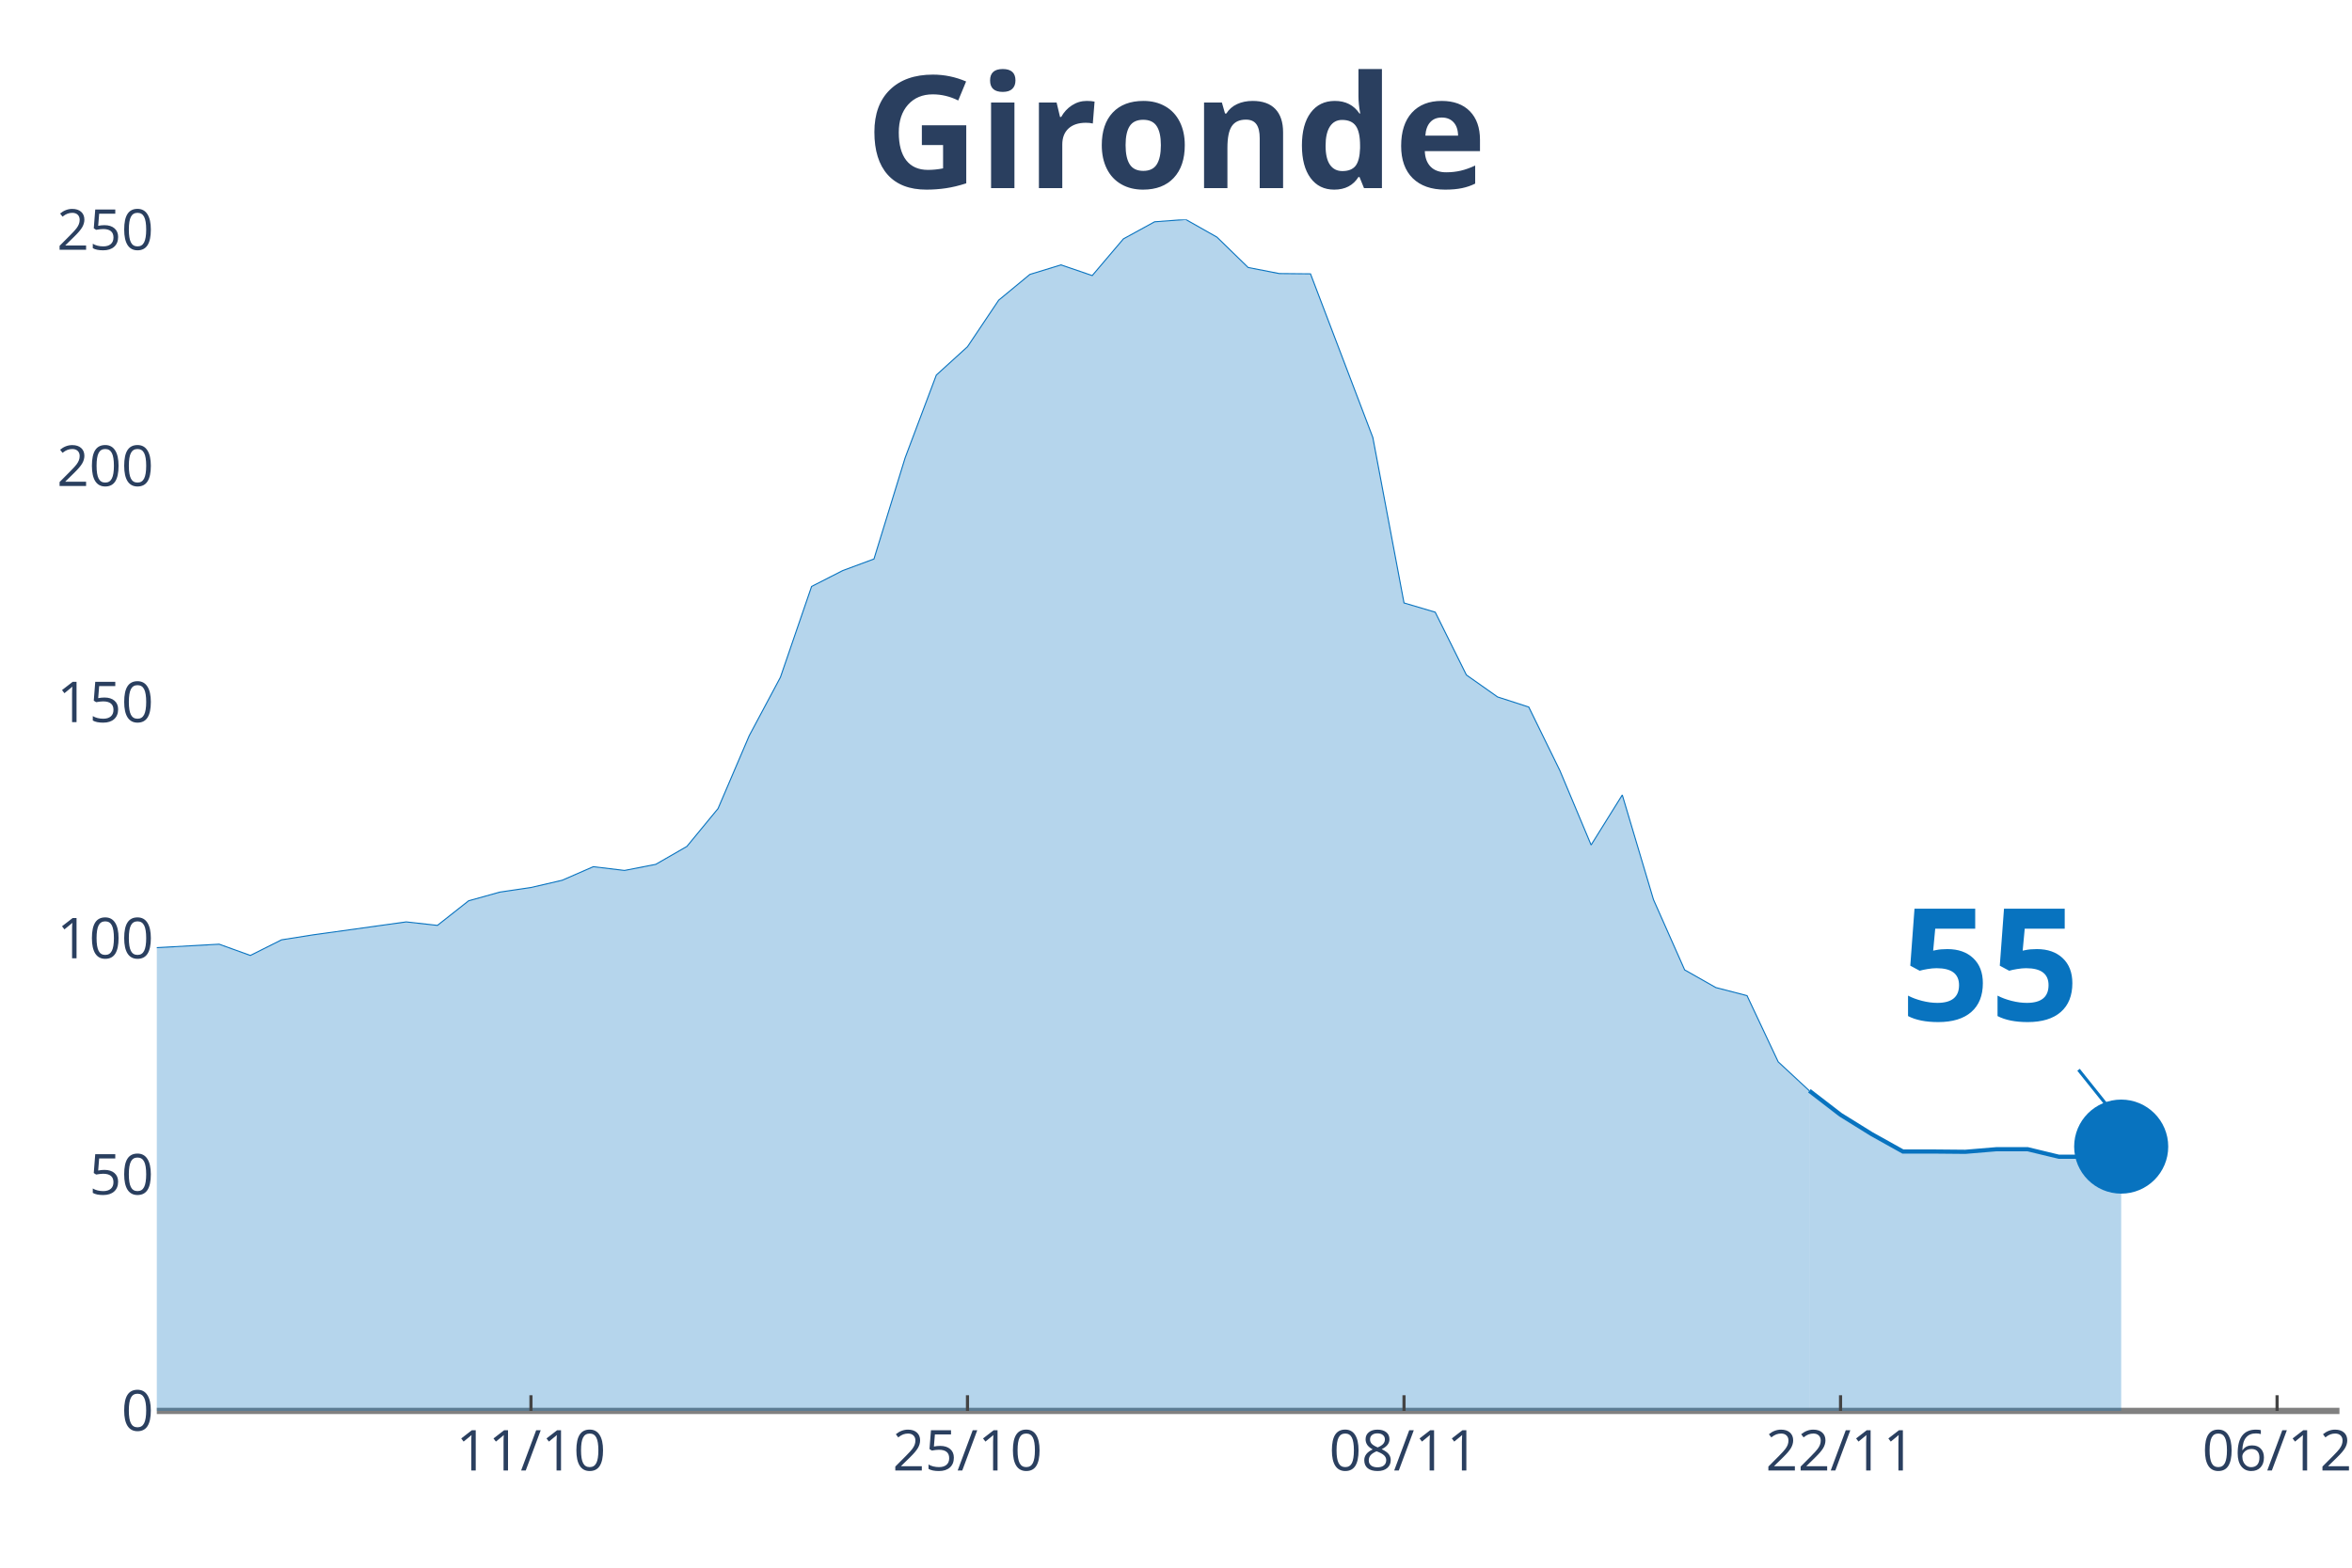
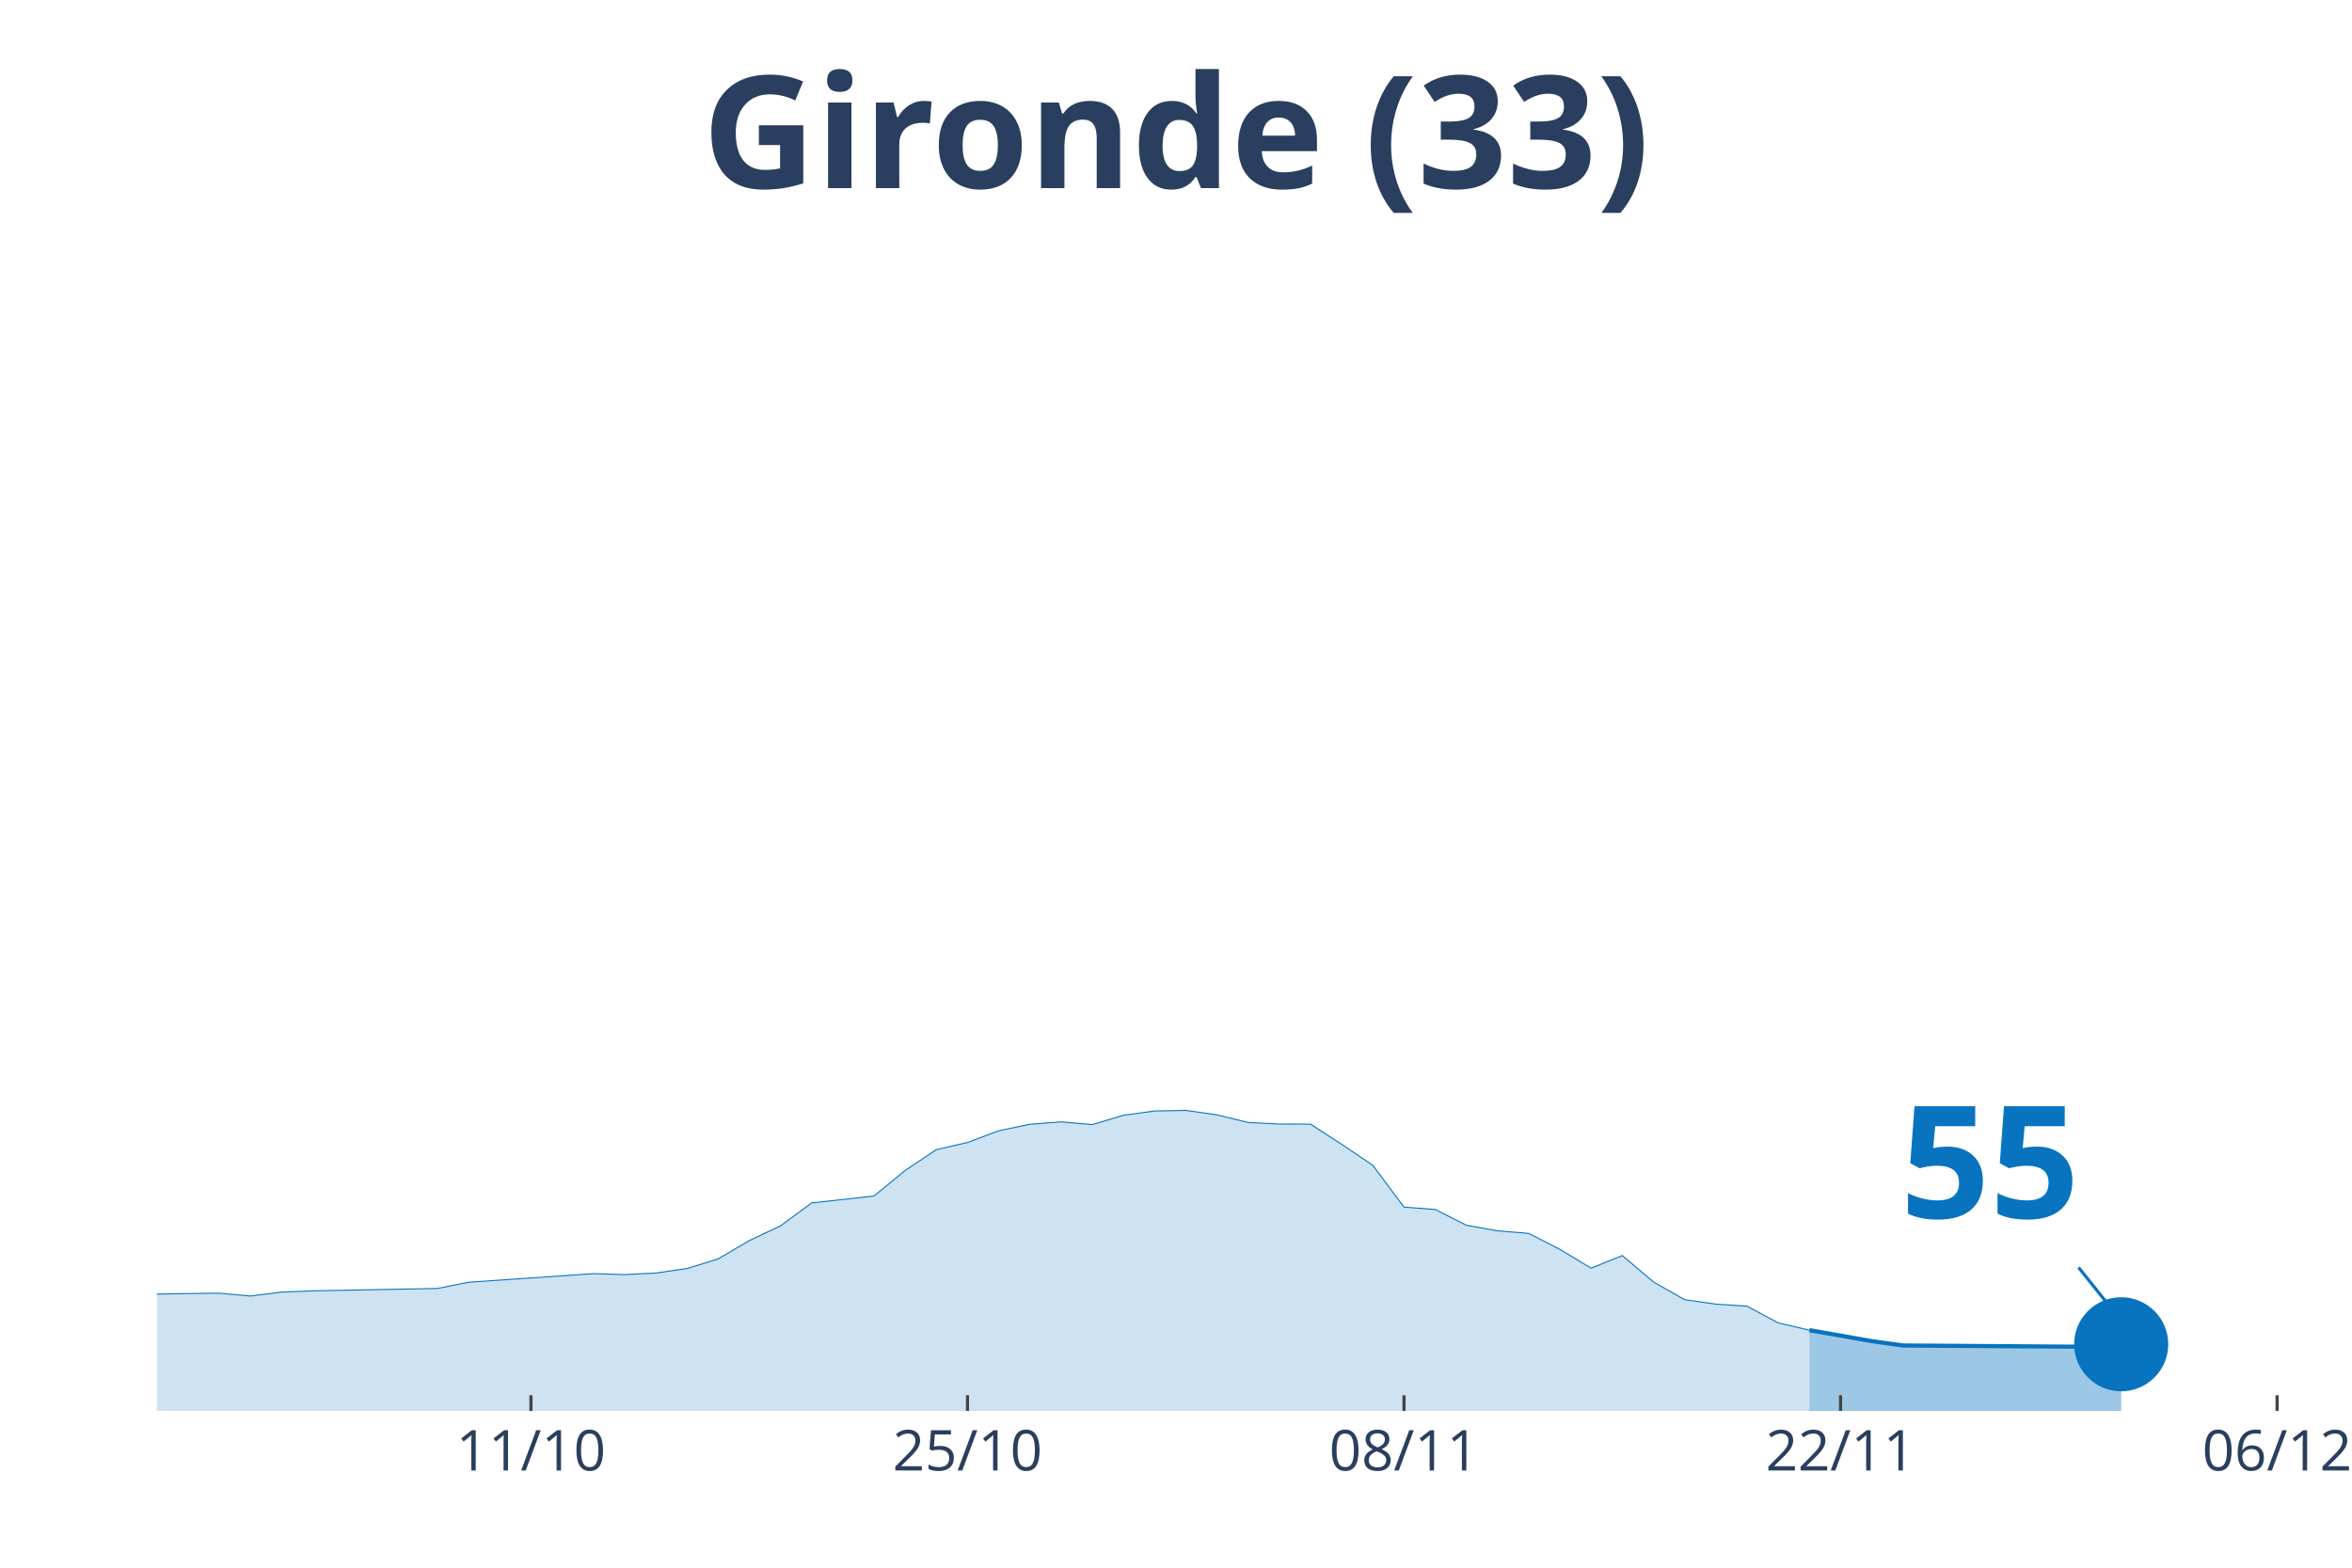
<svg xmlns="http://www.w3.org/2000/svg" class="main-svg" width="1125" height="750" style="" viewBox="0 0 750 500">
  <rect x="0" y="0" width="750" height="500" style="fill: rgb(0, 0, 0); fill-opacity: 0;" />
-   <defs id="defs-1bf5d7">
+   <defs id="defs-116bc7">
    <g class="clips">
-       <clipPath id="clip1bf5d7xyplot" class="plotclip">
+       <clipPath id="clip116bc7xyplot" class="plotclip">
        <rect width="696" height="380" />
      </clipPath>
-       <clipPath class="axesclip" id="clip1bf5d7x">
+       <clipPath class="axesclip" id="clip116bc7x">
        <rect x="50" y="0" width="696" height="500" />
      </clipPath>
-       <clipPath class="axesclip" id="clip1bf5d7y">
+       <clipPath class="axesclip" id="clip116bc7y">
        <rect x="0" y="70" width="750" height="380" />
      </clipPath>
-       <clipPath class="axesclip" id="clip1bf5d7xy">
+       <clipPath class="axesclip" id="clip116bc7xy">
        <rect x="50" y="70" width="696" height="380" />
      </clipPath>
    </g>
    <g class="gradients" />
  </defs>
  <g class="bglayer">
    <rect class="bg" x="50" y="70" width="696" height="380" style="fill: rgb(0, 0, 0); fill-opacity: 0; stroke-width: 0;" />
  </g>
  <g class="layer-below">
    <g class="imagelayer" />
    <g class="shapelayer" />
  </g>
  <g class="cartesianlayer">
    <g class="subplot xy">
      <g class="layer-subplot">
        <g class="shapelayer" />
        <g class="imagelayer" />
      </g>
      <g class="gridlayer">
        <g class="x">
          <path class="xgrid crisp" transform="translate(169.31,0)" d="M0,70v380" style="stroke: rgb(255, 255, 255); stroke-opacity: 1; stroke-width: 1px;" />
          <path class="xgrid crisp" transform="translate(308.51,0)" d="M0,70v380" style="stroke: rgb(255, 255, 255); stroke-opacity: 1; stroke-width: 1px;" />
          <path class="xgrid crisp" transform="translate(447.71,0)" d="M0,70v380" style="stroke: rgb(255, 255, 255); stroke-opacity: 1; stroke-width: 1px;" />
          <path class="xgrid crisp" transform="translate(586.91,0)" d="M0,70v380" style="stroke: rgb(255, 255, 255); stroke-opacity: 1; stroke-width: 1px;" />
          <path class="xgrid crisp" transform="translate(726.11,0)" d="M0,70v380" style="stroke: rgb(255, 255, 255); stroke-opacity: 1; stroke-width: 1px;" />
        </g>
-         <g class="y">
-           <path class="ygrid crisp" transform="translate(0,374.67)" d="M50,0h696" style="stroke: rgb(255, 255, 255); stroke-opacity: 1; stroke-width: 1px;" />
-           <path class="ygrid crisp" transform="translate(0,299.34)" d="M50,0h696" style="stroke: rgb(255, 255, 255); stroke-opacity: 1; stroke-width: 1px;" />
-           <path class="ygrid crisp" transform="translate(0,224.01)" d="M50,0h696" style="stroke: rgb(255, 255, 255); stroke-opacity: 1; stroke-width: 1px;" />
-           <path class="ygrid crisp" transform="translate(0,148.69)" d="M50,0h696" style="stroke: rgb(255, 255, 255); stroke-opacity: 1; stroke-width: 1px;" />
-           <path class="ygrid crisp" transform="translate(0,73.36)" d="M50,0h696" style="stroke: rgb(255, 255, 255); stroke-opacity: 1; stroke-width: 1px;" />
-         </g>
+         <g class="y" />
      </g>
-       <g class="zerolinelayer">
-         <path class="yzl zl crisp" transform="translate(0,450)" d="M50,0h696" style="stroke: rgb(128, 128, 128); stroke-opacity: 1; stroke-width: 2px;" />
-       </g>
+       <g class="zerolinelayer" />
      <path class="xlines-below" />
      <path class="ylines-below" />
      <g class="overlines-below" />
      <g class="xaxislayer-below" />
      <g class="yaxislayer-below" />
      <g class="overaxes-below" />
-       <g class="plot" transform="translate(50, 70)" clip-path="url('#clip1bf5d7xyplot')">
+       <g class="plot" transform="translate(50, 70)" clip-path="url('#clip116bc7xyplot')">
        <g class="scatterlayer mlayer">
-           <g class="trace scatter trace07d48b" style="stroke-miterlimit: 2;">
+           <g class="trace scatter trace772807" style="stroke-miterlimit: 2;">
            <g class="fills">
              <g>
-                 <path class="js-fill" d="M526.97,380L-1352.23,380L-1352.23,377.6L-765.6,372.99L-755.66,372.25L-636.34,371.05L-626.4,373.27L-536.91,368.47L-526.97,365.33L-467.31,347.44L-457.37,342.55L-427.54,309.17L-417.6,297.45L-377.83,252.17L-367.89,239.25L-348,194.98L-338.06,191.01L-328.11,190.09L-318.17,168.97L-298.29,127.74L-288.34,126.54L-278.4,116.4L-268.46,118.8L-258.51,118.33L-248.57,113.91L-228.69,140.93L-218.74,144.81L-208.8,155.32L-198.86,157.63L-188.91,160.67L-178.97,167.86L-169.03,160.39L-159.09,162.05L-149.14,165.93L-139.2,165.74L-129.26,164.08L-119.31,166.48L-109.37,174.6L-99.43,191.66L-89.49,200.61L-79.54,213.8L-69.6,221.91L-59.66,224.96L-39.77,227.63L-29.83,232.7L-19.89,235.66L-9.94,232.8L19.89,231.14L29.83,234.73L39.77,229.75L49.71,228.18L79.54,224.03L89.49,225.14L99.43,217.3L109.37,214.53L119.31,213.06L129.26,210.75L139.2,206.42L149.14,207.62L159.09,205.68L169.03,199.96L178.97,187.88L188.91,164.64L198.86,146L208.8,117.04L218.74,111.97L228.69,108.28L238.63,76L248.57,49.62L258.51,40.58L268.46,25.73L278.4,17.52L288.34,14.48L298.29,17.89L308.23,6.18L318.17,0.74L328.11,0L338.06,5.63L348,15.31L357.94,17.25L367.89,17.34L387.77,69.54L397.71,122.3L407.66,125.25L417.6,145.27L427.54,152.28L437.49,155.5L447.43,175.8L457.37,199.5L467.31,183.54L477.26,216.93L487.2,239.34L497.14,244.97L507.09,247.55L517.03,268.67L526.97,277.9" style="fill: rgb(8, 115, 191); fill-opacity: 0.3; stroke-width: 0;" />
+                 <path class="js-fill" d="M526.97,380L-1352.23,380L-1352.23,379.4L-477.26,372.3L-467.31,371.79L-427.54,362.13L-417.6,359.18L-367.89,344.5L-357.94,337.71L-338.06,332.33L-328.11,332.1L-298.29,316.37L-288.34,316.07L-268.46,314.12L-258.51,314L-248.57,312.88L-238.63,315.86L-218.74,320.68L-208.8,323.33L-169.03,324.61L-159.09,325.03L-139.2,325.96L-129.26,325.54L-109.37,328.19L-99.43,332.5L-69.6,340.13L-59.66,340.89L-29.83,342.85L-19.89,343.59L0,342.73L9.94,342.57L19.89,342.45L29.83,343.36L39.77,342.1L49.71,341.71L89.49,340.94L99.43,338.96L139.2,336.22L149.14,336.52L159.09,336.03L169.03,334.59L178.97,331.54L188.91,325.68L198.86,320.98L208.8,313.67L228.69,311.46L238.63,303.32L248.57,296.67L258.51,294.39L268.46,290.64L278.4,288.57L288.34,287.81L298.29,288.67L308.23,285.71L318.17,284.34L328.11,284.15L338.06,285.57L348,288.01L357.94,288.5L367.89,288.53L377.83,294.97L387.77,301.69L397.71,315L407.66,315.75L417.6,320.79L427.54,322.56L437.49,323.38L447.43,328.49L457.37,334.47L467.31,330.45L477.26,338.87L487.2,344.52L497.14,345.94L507.09,346.59L517.03,351.92L526.97,354.25" style="fill: rgb(8, 115, 191); fill-opacity: 0.2; stroke-width: 0;" />
              </g>
            </g>
            <g class="errorbars" />
            <g class="lines">
-               <path class="js-line" d="M-1352.23,377.6L-765.6,372.99L-755.66,372.25L-636.34,371.05L-626.4,373.27L-536.91,368.47L-526.97,365.33L-467.31,347.44L-457.37,342.55L-427.54,309.17L-417.6,297.45L-377.83,252.17L-367.89,239.25L-348,194.98L-338.06,191.01L-328.11,190.09L-318.17,168.97L-298.29,127.74L-288.34,126.54L-278.4,116.4L-268.46,118.8L-258.51,118.33L-248.57,113.91L-228.69,140.93L-218.74,144.81L-208.8,155.32L-198.86,157.63L-188.91,160.67L-178.97,167.86L-169.03,160.39L-159.09,162.05L-149.14,165.93L-139.2,165.74L-129.26,164.08L-119.31,166.48L-109.37,174.6L-99.43,191.66L-89.49,200.61L-79.54,213.8L-69.6,221.91L-59.66,224.96L-39.77,227.63L-29.83,232.7L-19.89,235.66L-9.94,232.8L19.89,231.14L29.83,234.73L39.77,229.75L49.71,228.18L79.54,224.03L89.49,225.14L99.43,217.3L109.37,214.53L119.31,213.06L129.26,210.75L139.2,206.42L149.14,207.62L159.09,205.68L169.03,199.96L178.97,187.88L188.91,164.64L198.86,146L208.8,117.04L218.74,111.97L228.69,108.28L238.63,76L248.57,49.62L258.51,40.58L268.46,25.73L278.4,17.52L288.34,14.48L298.29,17.89L308.23,6.18L318.17,0.74L328.11,0L338.06,5.63L348,15.31L357.94,17.25L367.89,17.34L387.77,69.54L397.71,122.3L407.66,125.25L417.6,145.27L427.54,152.28L437.49,155.5L447.43,175.8L457.37,199.5L467.31,183.54L477.26,216.93L487.2,239.34L497.14,244.97L507.09,247.55L517.03,268.67L526.97,277.9" style="vector-effect: non-scaling-stroke; fill: none; stroke: rgb(8, 115, 191); stroke-opacity: 1; stroke-width: 0.5px; opacity: 1;" />
+               <path class="js-line" d="M-1352.23,379.4L-477.26,372.3L-467.31,371.79L-427.54,362.13L-417.6,359.18L-367.89,344.5L-357.94,337.71L-338.06,332.33L-328.11,332.1L-298.29,316.37L-288.34,316.07L-268.46,314.12L-258.51,314L-248.57,312.88L-238.63,315.86L-218.74,320.68L-208.8,323.33L-169.03,324.61L-159.09,325.03L-139.2,325.96L-129.26,325.54L-109.37,328.19L-99.43,332.5L-69.6,340.13L-59.66,340.89L-29.83,342.85L-19.89,343.59L0,342.73L9.94,342.57L19.89,342.45L29.83,343.36L39.77,342.1L49.71,341.71L89.49,340.94L99.43,338.96L139.2,336.22L149.14,336.52L159.09,336.03L169.03,334.59L178.97,331.54L188.91,325.68L198.86,320.98L208.8,313.67L228.69,311.46L238.63,303.32L248.57,296.67L258.51,294.39L268.46,290.64L278.4,288.57L288.34,287.81L298.29,288.67L308.23,285.71L318.17,284.34L328.11,284.15L338.06,285.57L348,288.01L357.94,288.5L367.89,288.53L377.83,294.97L387.77,301.69L397.71,315L407.66,315.75L417.6,320.79L427.54,322.56L437.49,323.38L447.43,328.49L457.37,334.47L467.31,330.45L477.26,338.87L487.2,344.52L497.14,345.94L507.09,346.59L517.03,351.92L526.97,354.25" style="vector-effect: non-scaling-stroke; fill: none; stroke: rgb(8, 115, 191); stroke-opacity: 1; stroke-width: 0.5px; opacity: 1;" />
            </g>
            <g class="points" />
            <g class="text" />
          </g>
-           <g class="trace scatter trace002b00" style="stroke-miterlimit: 2;">
+           <g class="trace scatter tracee7111a" style="stroke-miterlimit: 2;">
            <g class="fills">
              <g>
-                 <path class="js-fill" d="M626.4,380L526.97,380L526.97,277.9L536.91,285.55L546.86,291.73L556.8,297.27L566.74,297.27L576.69,297.36L586.63,296.53L596.57,296.53L606.51,298.93L616.46,298.93L626.4,295.7" style="fill: rgb(8, 115, 191); fill-opacity: 0.3; stroke-width: 0;" />
+                 <path class="js-fill" d="M626.4,380L526.97,380L526.97,354.25L546.86,357.74L556.8,359.13L616.46,359.55L626.4,358.74" style="fill: rgb(8, 115, 191); fill-opacity: 0.4; stroke-width: 0;" />
              </g>
            </g>
            <g class="errorbars" />
            <g class="lines">
-               <path class="js-line" d="M526.97,277.9L536.91,285.55L546.86,291.73L556.8,297.27L566.74,297.27L576.69,297.36L586.63,296.53L596.57,296.53L606.51,298.93L616.46,298.93L626.4,295.7" style="vector-effect: non-scaling-stroke; fill: none; stroke: rgb(8, 115, 191); stroke-opacity: 1; stroke-width: 2px; opacity: 1;" />
+               <path class="js-line" d="M526.97,354.25L546.86,357.74L556.8,359.13L616.46,359.55L626.4,358.74" style="vector-effect: non-scaling-stroke; fill: none; stroke: rgb(8, 115, 191); stroke-opacity: 1; stroke-width: 2px; opacity: 1;" />
            </g>
            <g class="points" />
            <g class="text" />
          </g>
-           <g class="trace scatter trace92bf09" style="stroke-miterlimit: 2; opacity: 1;">
+           <g class="trace scatter tracef7d649" style="stroke-miterlimit: 2; opacity: 1;">
            <g class="fills" />
            <g class="errorbars" />
            <g class="lines" />
            <g class="points">
-               <path class="point" transform="translate(626.4,295.7)" d="M15,0A15,15 0 1,1 0,-15A15,15 0 0,1 15,0Z" style="opacity: 1; stroke-width: 0px; fill: rgb(8, 115, 191); fill-opacity: 1;" />
+               <path class="point" transform="translate(626.4,358.74)" d="M15,0A15,15 0 1,1 0,-15A15,15 0 0,1 15,0Z" style="opacity: 1; stroke-width: 0px; fill: rgb(8, 115, 191); fill-opacity: 1;" />
            </g>
            <g class="text" />
          </g>
        </g>
      </g>
      <g class="overplot" />
      <path class="xlines-above crisp" style="fill: none; stroke-width: 1px; stroke: rgb(0, 0, 0); stroke-opacity: 0;" d="" />
      <path class="ylines-above crisp" style="fill: none;" d="M0,0" />
      <g class="overlines-above" />
      <g class="xaxislayer-above">
        <path class="xtick ticks crisp" d="M0,450v-5" transform="translate(169.31,0)" style="stroke: rgb(68, 68, 68); stroke-opacity: 1; stroke-width: 1px;" />
        <path class="xtick ticks crisp" d="M0,450v-5" transform="translate(308.51,0)" style="stroke: rgb(68, 68, 68); stroke-opacity: 1; stroke-width: 1px;" />
        <path class="xtick ticks crisp" d="M0,450v-5" transform="translate(447.71,0)" style="stroke: rgb(68, 68, 68); stroke-opacity: 1; stroke-width: 1px;" />
        <path class="xtick ticks crisp" d="M0,450v-5" transform="translate(586.91,0)" style="stroke: rgb(68, 68, 68); stroke-opacity: 1; stroke-width: 1px;" />
        <path class="xtick ticks crisp" d="M0,450v-5" transform="translate(726.11,0)" style="stroke: rgb(68, 68, 68); stroke-opacity: 1; stroke-width: 1px;" />
        <g class="xtick">
          <text text-anchor="middle" x="0" y="469" transform="translate(169.31,0)" style="font-family: 'Open Sans', verdana, arial, sans-serif; font-size: 18px; fill: rgb(42, 63, 95); fill-opacity: 1; white-space: pre;">11/10</text>
        </g>
        <g class="xtick">
          <text text-anchor="middle" x="0" y="469" transform="translate(308.51,0)" style="font-family: 'Open Sans', verdana, arial, sans-serif; font-size: 18px; fill: rgb(42, 63, 95); fill-opacity: 1; white-space: pre;">25/10</text>
        </g>
        <g class="xtick">
          <text text-anchor="middle" x="0" y="469" transform="translate(447.71,0)" style="font-family: 'Open Sans', verdana, arial, sans-serif; font-size: 18px; fill: rgb(42, 63, 95); fill-opacity: 1; white-space: pre;">08/11</text>
        </g>
        <g class="xtick">
          <text text-anchor="middle" x="0" y="469" transform="translate(586.91,0)" style="font-family: 'Open Sans', verdana, arial, sans-serif; font-size: 18px; fill: rgb(42, 63, 95); fill-opacity: 1; white-space: pre;">22/11</text>
        </g>
        <g class="xtick">
          <text text-anchor="middle" x="0" y="469" transform="translate(726.11,0)" style="font-family: 'Open Sans', verdana, arial, sans-serif; font-size: 18px; fill: rgb(42, 63, 95); fill-opacity: 1; white-space: pre;">06/12</text>
        </g>
      </g>
-       <g class="yaxislayer-above">
-         <g class="ytick">
-           <text text-anchor="end" x="49" y="6.3" transform="translate(0,450)" style="font-family: 'Open Sans', verdana, arial, sans-serif; font-size: 18px; fill: rgb(42, 63, 95); fill-opacity: 1; white-space: pre;">0</text>
-         </g>
-         <g class="ytick">
-           <text text-anchor="end" x="49" y="6.3" transform="translate(0,374.67)" style="font-family: 'Open Sans', verdana, arial, sans-serif; font-size: 18px; fill: rgb(42, 63, 95); fill-opacity: 1; white-space: pre;">50</text>
-         </g>
-         <g class="ytick">
-           <text text-anchor="end" x="49" y="6.3" transform="translate(0,299.34)" style="font-family: 'Open Sans', verdana, arial, sans-serif; font-size: 18px; fill: rgb(42, 63, 95); fill-opacity: 1; white-space: pre;">100</text>
-         </g>
-         <g class="ytick">
-           <text text-anchor="end" x="49" y="6.3" transform="translate(0,224.01)" style="font-family: 'Open Sans', verdana, arial, sans-serif; font-size: 18px; fill: rgb(42, 63, 95); fill-opacity: 1; white-space: pre;">150</text>
-         </g>
-         <g class="ytick">
-           <text text-anchor="end" x="49" y="6.3" transform="translate(0,148.69)" style="font-family: 'Open Sans', verdana, arial, sans-serif; font-size: 18px; fill: rgb(42, 63, 95); fill-opacity: 1; white-space: pre;">200</text>
-         </g>
-         <g class="ytick">
-           <text text-anchor="end" x="49" y="6.3" transform="translate(0,73.36)" style="font-family: 'Open Sans', verdana, arial, sans-serif; font-size: 18px; fill: rgb(42, 63, 95); fill-opacity: 1; white-space: pre;">250</text>
-         </g>
-       </g>
+       <g class="yaxislayer-above" />
      <g class="overaxes-above" />
    </g>
  </g>
  <g class="polarlayer" />
  <g class="ternarylayer" />
  <g class="geolayer" />
  <g class="funnelarealayer" />
  <g class="pielayer" />
  <g class="treemaplayer" />
  <g class="sunburstlayer" />
  <g class="glimages" />
-   <defs id="topdefs-1bf5d7">
+   <defs id="topdefs-116bc7">
    <g class="clips" />
  </defs>
  <g class="layer-above">
    <g class="imagelayer" />
    <g class="shapelayer" />
  </g>
  <g class="infolayer">
    <g class="g-gtitle">
      <text class="gtitle" x="375" y="25" text-anchor="middle" dy="0.7em" style="font-family: 'Open Sans', verdana, arial, sans-serif; font-size: 50px; fill: rgb(42, 63, 95); opacity: 1; font-weight: normal; white-space: pre;">
-         <tspan style="font-weight:bold">Gironde</tspan>
+         <tspan style="font-weight:bold">Gironde (33)</tspan>
      </text>
    </g>
    <g class="g-xtitle" />
-     <g class="g-ytitle" />
    <g class="annotation" data-index="0" style="opacity: 1;">
-       <g class="annotation-text-g" transform="rotate(0,634.4,305.7)">
-         <g class="cursor-pointer" transform="translate(591, 270)">
+       <g class="annotation-text-g" transform="rotate(0,634.4,368.74)">
+         <g class="cursor-pointer" transform="translate(591, 333)">
          <rect class="bg" x="0.5" y="0.5" width="86" height="71" style="stroke-width: 1px; stroke: rgb(0, 0, 0); stroke-opacity: 0; fill: rgb(255, 255, 255); fill-opacity: 0.6;" />
          <text class="annotation-text" text-anchor="middle" x="43.531" y="55.5" style="font-family: 'Open Sans', verdana, arial, sans-serif; font-size: 50px; fill: rgb(8, 115, 191); fill-opacity: 1; white-space: pre;">
            <tspan style="font-weight:bold">55 </tspan>
          </text>
        </g>
      </g>
      <g class="annotation-arrow-g" style="opacity: 1;">
-         <path d="M662.8,341.2L674.4,355.7" style="stroke-width: 1px; stroke: rgb(8, 115, 191); stroke-opacity: 1; stroke-dasharray: 0px, 0px, 18.569px, 18.569px;" />
+         <path d="M662.8,404.24L674.4,418.74" style="stroke-width: 1px; stroke: rgb(8, 115, 191); stroke-opacity: 1; stroke-dasharray: 0px, 0px, 18.569px, 18.569px;" />
      </g>
    </g>
  </g>
</svg>
